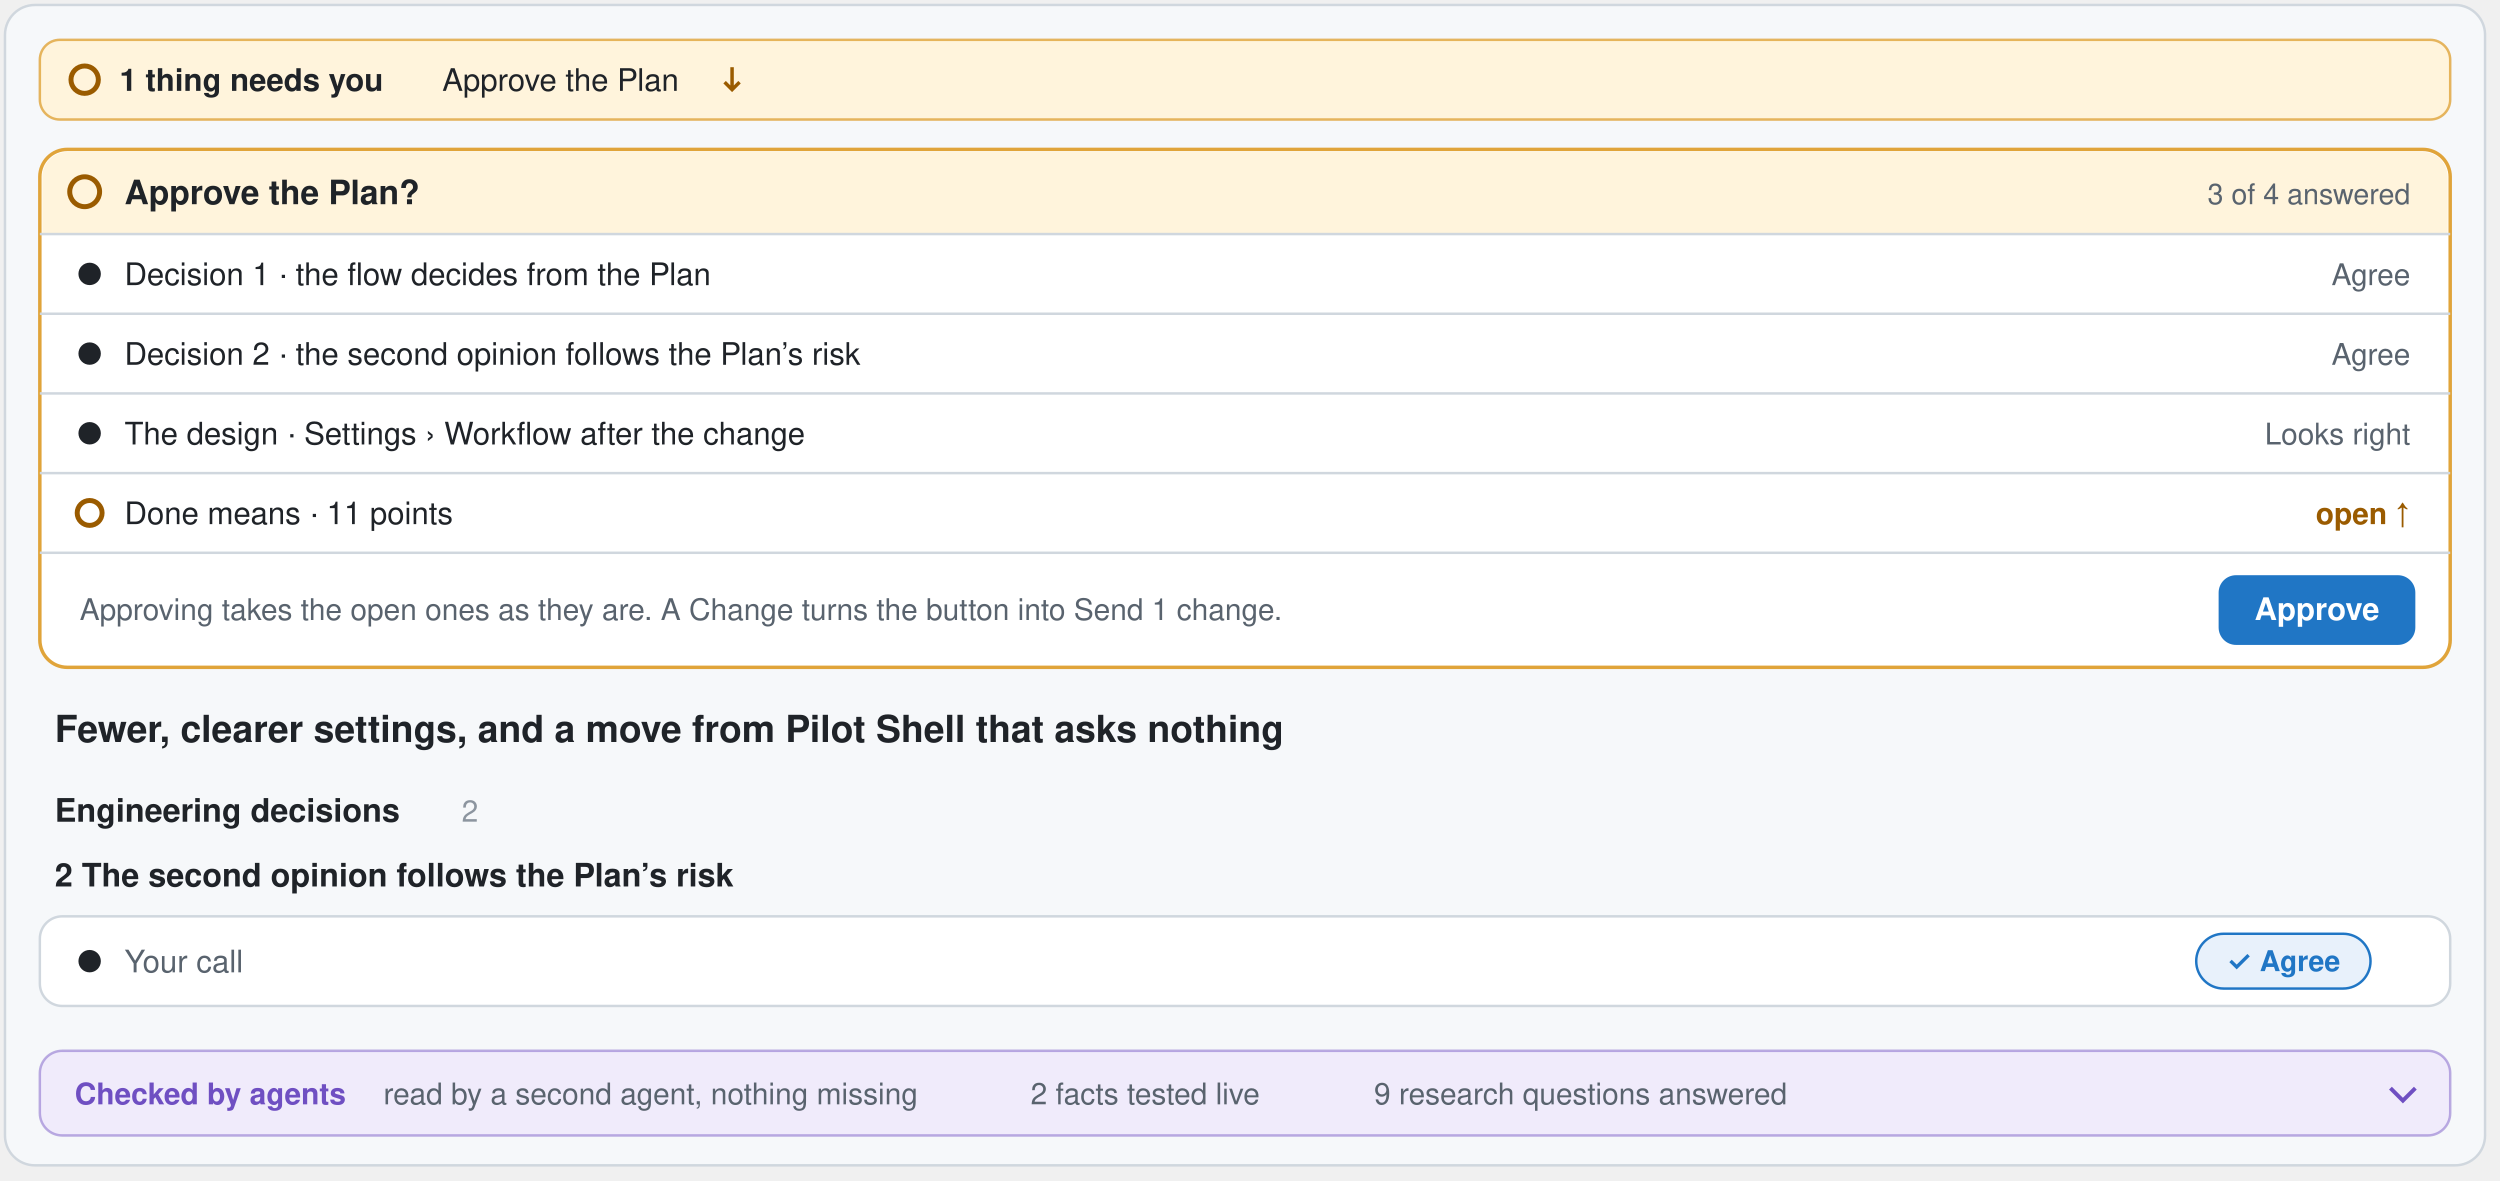
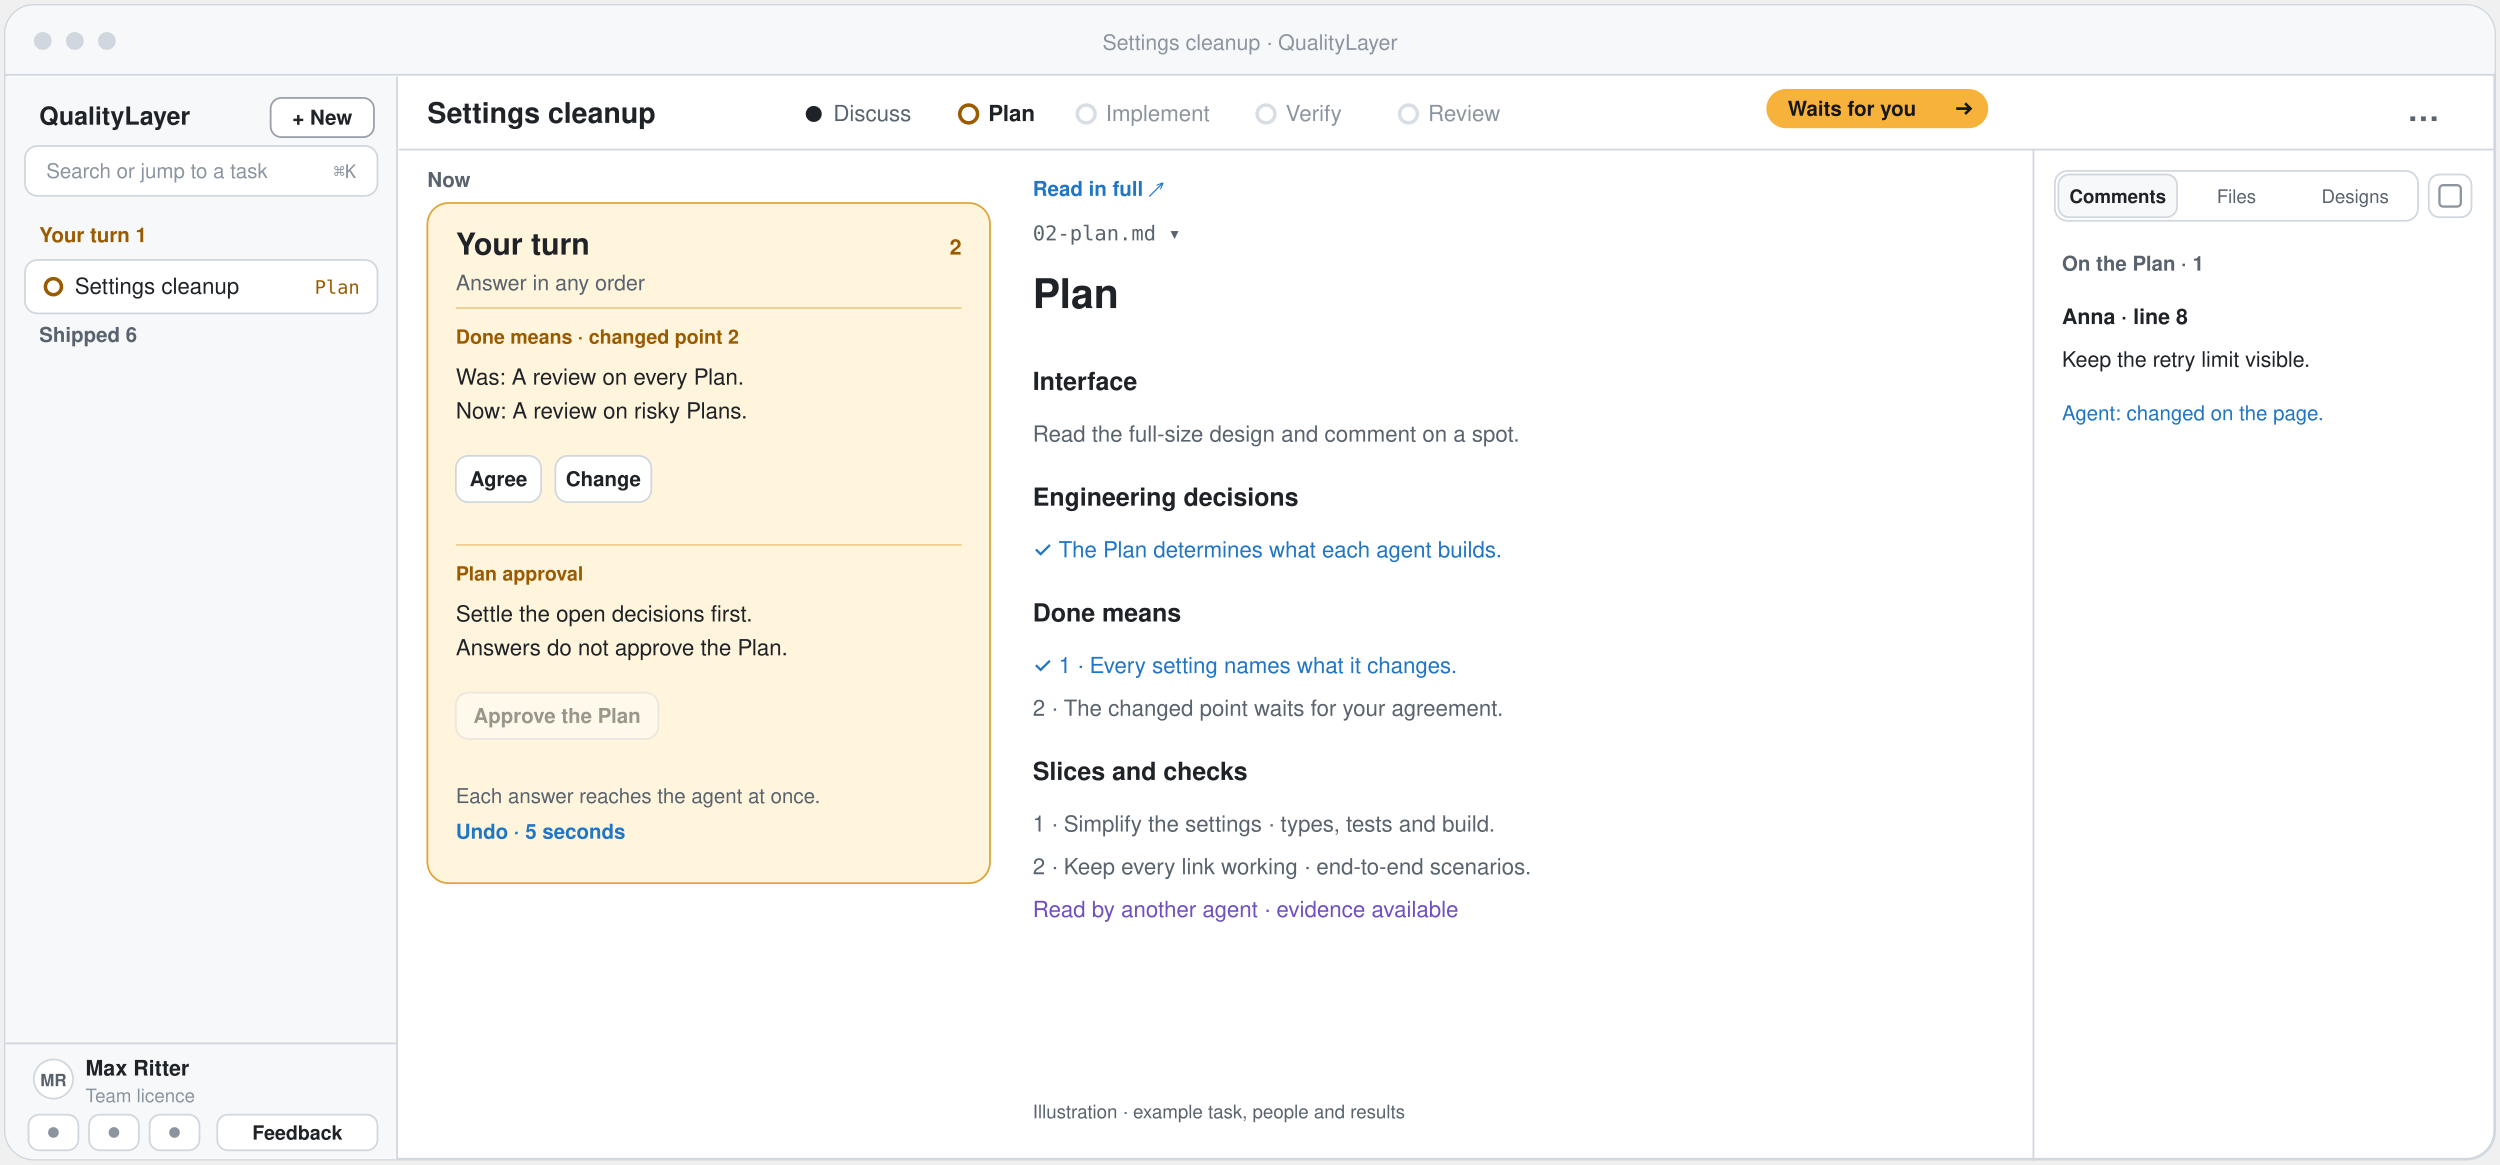
- <svg xmlns="http://www.w3.org/2000/svg" width="1004" height="474" viewBox="-2 -2 1004 474" role="img" aria-label="The Plan waiting for approval: one line names what needs you, the card asks “Approve the Plan?” with every decision you answered and the one still open, your calls are recorded on the page, and the line of what agents checked">
-   <rect x="0" y="0" width="996" height="466" rx="12" fill="#f6f8fa" stroke="#d0d7de" stroke-width="1" />
-   <rect x="14" y="14" width="968" height="32" rx="8" fill="#fff4dc" stroke="#e0a43a" stroke-opacity="0.8" />
-   <circle cx="32" cy="30" r="5.5" fill="none" stroke="#9a5b00" stroke-width="2" />
-   <text x="46" y="34.5" font-family="-apple-system, BlinkMacSystemFont, 'Segoe UI', 'Helvetica Neue', Helvetica, Arial, sans-serif" font-size="12.5" font-weight="650" fill="#1f2328" text-anchor="start">1 thing needs you</text>
-   <text x="175.6" y="34.5" font-family="-apple-system, BlinkMacSystemFont, 'Segoe UI', 'Helvetica Neue', Helvetica, Arial, sans-serif" font-size="12.5" font-weight="500" fill="#1f2328" text-anchor="start">Approve the Plan</text>
-   <path d="M292.0 25 v9 m-3 -3 l3 3 l3 -3" fill="none" stroke="#9a5b00" stroke-width="1.4" />
-   <rect x="14" y="58" width="968" height="208" rx="11" fill="#ffffff" stroke="#e0a43a" stroke-width="1.4" />
-   <path d="M15 69 a10 10 0 0 1 10 -10 H971 a10 10 0 0 1 10 10 V92 H15 Z" fill="#fff4dc" />
-   <circle cx="32" cy="75" r="6" fill="none" stroke="#9a5b00" stroke-width="2" />
-   <text x="48" y="80" font-family="-apple-system, BlinkMacSystemFont, 'Segoe UI', 'Helvetica Neue', Helvetica, Arial, sans-serif" font-size="13.5" font-weight="650" fill="#1f2328" text-anchor="start">Approve the Plan?</text>
-   <text x="966" y="80" font-family="-apple-system, BlinkMacSystemFont, 'Segoe UI', 'Helvetica Neue', Helvetica, Arial, sans-serif" font-size="11.5" font-weight="500" fill="#59636e" text-anchor="end">3 of 4 answered</text>
-   <line x1="14" y1="92" x2="982" y2="92" stroke="#d0d7de" />
-   <circle cx="34" cy="108" r="4.5" fill="#1f2328" />
-   <text x="48" y="112.5" font-family="-apple-system, BlinkMacSystemFont, 'Segoe UI', 'Helvetica Neue', Helvetica, Arial, sans-serif" font-size="12.5" font-weight="500" fill="#1f2328" text-anchor="start">Decision 1 · the flow decides from the Plan</text>
-   <text x="966" y="112.5" font-family="-apple-system, BlinkMacSystemFont, 'Segoe UI', 'Helvetica Neue', Helvetica, Arial, sans-serif" font-size="12" font-weight="500" fill="#59636e" text-anchor="end">Agree</text>
-   <line x1="14" y1="124" x2="982" y2="124" stroke="#d0d7de" />
-   <circle cx="34" cy="140" r="4.5" fill="#1f2328" />
-   <text x="48" y="144.5" font-family="-apple-system, BlinkMacSystemFont, 'Segoe UI', 'Helvetica Neue', Helvetica, Arial, sans-serif" font-size="12.5" font-weight="500" fill="#1f2328" text-anchor="start">Decision 2 · the second opinion follows the Plan’s risk</text>
-   <text x="966" y="144.5" font-family="-apple-system, BlinkMacSystemFont, 'Segoe UI', 'Helvetica Neue', Helvetica, Arial, sans-serif" font-size="12" font-weight="500" fill="#59636e" text-anchor="end">Agree</text>
-   <line x1="14" y1="156" x2="982" y2="156" stroke="#d0d7de" />
-   <circle cx="34" cy="172" r="4.5" fill="#1f2328" />
-   <text x="48" y="176.5" font-family="-apple-system, BlinkMacSystemFont, 'Segoe UI', 'Helvetica Neue', Helvetica, Arial, sans-serif" font-size="12.5" font-weight="500" fill="#1f2328" text-anchor="start">The design · Settings › Workflow after the change</text>
-   <text x="966" y="176.5" font-family="-apple-system, BlinkMacSystemFont, 'Segoe UI', 'Helvetica Neue', Helvetica, Arial, sans-serif" font-size="12" font-weight="500" fill="#59636e" text-anchor="end">Looks right</text>
-   <line x1="14" y1="188" x2="982" y2="188" stroke="#d0d7de" />
-   <circle cx="34" cy="204" r="5" fill="none" stroke="#9a5b00" stroke-width="2" />
-   <text x="48" y="208.5" font-family="-apple-system, BlinkMacSystemFont, 'Segoe UI', 'Helvetica Neue', Helvetica, Arial, sans-serif" font-size="12.5" font-weight="500" fill="#1f2328" text-anchor="start">Done means · 11 points</text>
-   <text x="966" y="208.5" font-family="-apple-system, BlinkMacSystemFont, 'Segoe UI', 'Helvetica Neue', Helvetica, Arial, sans-serif" font-size="12" font-weight="600" fill="#9a5b00" text-anchor="end">open ↑</text>
-   <line x1="14" y1="220" x2="982" y2="220" stroke="#d0d7de" />
-   <text x="30" y="247" font-family="-apple-system, BlinkMacSystemFont, 'Segoe UI', 'Helvetica Neue', Helvetica, Arial, sans-serif" font-size="12" font-weight="400" fill="#59636e" text-anchor="start">Approving takes the open ones as they are. A Change turns the button into Send 1 change.</text>
-   <rect x="889" y="229" width="79" height="28" rx="7" fill="#2076c5" />
-   <text x="928.5" y="247.0" font-family="-apple-system, BlinkMacSystemFont, 'Segoe UI', 'Helvetica Neue', Helvetica, Arial, sans-serif" font-size="12.5" font-weight="650" fill="#ffffff" text-anchor="middle">Approve</text>
-   <text x="20" y="296" font-family="-apple-system, BlinkMacSystemFont, 'Segoe UI', 'Helvetica Neue', Helvetica, Arial, sans-serif" font-size="15" font-weight="650" fill="#1f2328" text-anchor="start">Fewer, clearer settings, and a move from Pilot Shell that asks nothing</text>
-   <text x="20" y="328" font-family="-apple-system, BlinkMacSystemFont, 'Segoe UI', 'Helvetica Neue', Helvetica, Arial, sans-serif" font-size="13" font-weight="650" fill="#1f2328" text-anchor="start">Engineering decisions</text>
-   <text x="183.4" y="328" font-family="-apple-system, BlinkMacSystemFont, 'Segoe UI', 'Helvetica Neue', Helvetica, Arial, sans-serif" font-size="12" font-weight="500" fill="#8c959f" text-anchor="start">2</text>
-   <text x="20" y="354" font-family="-apple-system, BlinkMacSystemFont, 'Segoe UI', 'Helvetica Neue', Helvetica, Arial, sans-serif" font-size="13" font-weight="600" fill="#1f2328" text-anchor="start">2  The second opinion follows the Plan’s risk</text>
-   <rect x="14" y="366" width="968" height="36" rx="9" fill="#ffffff" stroke="#d0d7de" />
-   <circle cx="34" cy="384" r="4.5" fill="#1f2328" />
-   <text x="48" y="388.5" font-family="-apple-system, BlinkMacSystemFont, 'Segoe UI', 'Helvetica Neue', Helvetica, Arial, sans-serif" font-size="12.5" font-weight="400" fill="#59636e" text-anchor="start">Your call</text>
-   <rect x="880" y="373" width="70" height="22" rx="11" fill="#e8f1fb" stroke="#2076c5" />
-   <text x="915.0" y="388" font-family="-apple-system, BlinkMacSystemFont, 'Segoe UI', 'Helvetica Neue', Helvetica, Arial, sans-serif" font-size="11.5" font-weight="600" fill="#2076c5" text-anchor="middle">✓ Agree</text>
-   <rect x="14" y="420" width="968" height="34" rx="9" fill="#f0ebfb" stroke="#6f4fc2" stroke-opacity="0.45" />
-   <text x="28" y="441.5" font-family="-apple-system, BlinkMacSystemFont, 'Segoe UI', 'Helvetica Neue', Helvetica, Arial, sans-serif" font-size="12" font-weight="700" fill="#6f4fc2" text-anchor="start">Checked by agents</text>
-   <text x="152" y="441.5" font-family="-apple-system, BlinkMacSystemFont, 'Segoe UI', 'Helvetica Neue', Helvetica, Arial, sans-serif" font-size="12" font-weight="500" fill="#59636e" text-anchor="start">read by a second agent, nothing missing</text>
-   <text x="411.9" y="441.5" font-family="-apple-system, BlinkMacSystemFont, 'Segoe UI', 'Helvetica Neue', Helvetica, Arial, sans-serif" font-size="12" font-weight="500" fill="#59636e" text-anchor="start">2 facts tested live</text>
-   <text x="549.8" y="441.5" font-family="-apple-system, BlinkMacSystemFont, 'Segoe UI', 'Helvetica Neue', Helvetica, Arial, sans-serif" font-size="12" font-weight="500" fill="#59636e" text-anchor="start">9 research questions answered</text>
-   <path d="M958 435.0 l5 5 l5 -5" fill="none" stroke="#6f4fc2" stroke-width="1.6" />
+ <svg xmlns="http://www.w3.org/2000/svg" width="1404" height="654" viewBox="-2 -2 1404 654" role="img" aria-label="Plan in beta.25: live status in the top bar, one Your turn card or the agent’s turn beside the document, and Comments, Files and Designs">
+   <rect x="1" y="1" width="1398" height="648" rx="16" fill="#ffffff" stroke="#d0d7de" stroke-width="1.5" />
+   <path d="M1 17 a16 16 0 0 1 16 -16 H1383 a16 16 0 0 1 16 16 V40 H1 Z" fill="#f6f8fa" />
+   <line x1="1" y1="40" x2="1399" y2="40" stroke="#d0d7de" />
+   <circle cx="22" cy="21" r="5" fill="#d0d7de" />
+   <circle cx="40" cy="21" r="5" fill="#d0d7de" />
+   <circle cx="58" cy="21" r="5" fill="#d0d7de" />
+   <text x="700.0" y="26" font-family="-apple-system, BlinkMacSystemFont, 'Segoe UI', 'Helvetica Neue', Helvetica, Arial, sans-serif" font-size="12" font-weight="500" fill="#8c959f" text-anchor="middle">Settings cleanup · QualityLayer</text>
+   <path d="M1 41 H221 V649 H17 a16 16 0 0 1 -16 -16 Z" fill="#f6f8fa" />
+   <line x1="221" y1="41" x2="221" y2="649" stroke="#d0d7de" />
+   <text x="20" y="68" font-family="-apple-system, BlinkMacSystemFont, 'Segoe UI', 'Helvetica Neue', Helvetica, Arial, sans-serif" font-size="14" font-weight="700" fill="#1f2328" text-anchor="start">QualityLayer</text>
+   <rect x="150" y="53" width="58" height="22" rx="6" fill="#ffffff" stroke="#59636e" stroke-opacity="0.6" />
+   <text x="179" y="68" font-family="-apple-system, BlinkMacSystemFont, 'Segoe UI', 'Helvetica Neue', Helvetica, Arial, sans-serif" font-size="11.5" font-weight="600" fill="#1f2328" text-anchor="middle">+ New</text>
+   <rect x="12" y="80" width="198" height="28" rx="7" fill="#ffffff" stroke="#d0d7de" />
+   <text x="24" y="98" font-family="-apple-system, BlinkMacSystemFont, 'Segoe UI', 'Helvetica Neue', Helvetica, Arial, sans-serif" font-size="11.5" font-weight="400" fill="#8c959f" text-anchor="start">Search or jump to a task</text>
+   <text x="198" y="98" font-family="ui-monospace, SFMono-Regular, Menlo, Consolas, monospace" font-size="10.5" font-weight="500" fill="#8c959f" text-anchor="end">⌘K</text>
+   <text x="20" y="134" font-family="-apple-system, BlinkMacSystemFont, 'Segoe UI', 'Helvetica Neue', Helvetica, Arial, sans-serif" font-size="11.5" font-weight="650" fill="#9a5b00" text-anchor="start">Your turn  1</text>
+   <rect x="12" y="144" width="198" height="30" rx="7" fill="#ffffff" stroke="#d0d7de" />
+   <circle cx="28" cy="159" r="4.5" fill="none" stroke="#9a5b00" stroke-width="2" />
+   <text x="40" y="163" font-family="-apple-system, BlinkMacSystemFont, 'Segoe UI', 'Helvetica Neue', Helvetica, Arial, sans-serif" font-size="12.5" font-weight="500" fill="#1f2328" text-anchor="start">Settings cleanup</text>
+   <text x="200" y="163" font-family="ui-monospace, SFMono-Regular, Menlo, Consolas, monospace" font-size="10.5" font-weight="500" fill="#9a5b00" text-anchor="end">Plan</text>
+   <text x="20" y="190" font-family="-apple-system, BlinkMacSystemFont, 'Segoe UI', 'Helvetica Neue', Helvetica, Arial, sans-serif" font-size="11.5" font-weight="650" fill="#59636e" text-anchor="start">Shipped  6</text>
+   <line x1="1" y1="584" x2="221" y2="584" stroke="#d0d7de" />
+   <circle cx="28" cy="604" r="11" fill="#ffffff" stroke="#d0d7de" />
+   <text x="28" y="608" font-family="-apple-system, BlinkMacSystemFont, 'Segoe UI', 'Helvetica Neue', Helvetica, Arial, sans-serif" font-size="9.5" font-weight="650" fill="#59636e" text-anchor="middle">MR</text>
+   <text x="46" y="602" font-family="-apple-system, BlinkMacSystemFont, 'Segoe UI', 'Helvetica Neue', Helvetica, Arial, sans-serif" font-size="12" font-weight="600" fill="#1f2328" text-anchor="start">Max Ritter</text>
+   <text x="46" y="617" font-family="-apple-system, BlinkMacSystemFont, 'Segoe UI', 'Helvetica Neue', Helvetica, Arial, sans-serif" font-size="10.5" font-weight="400" fill="#8c959f" text-anchor="start">Team licence</text>
+   <rect x="14" y="624" width="28" height="20" rx="6" fill="#ffffff" stroke="#d0d7de" />
+   <circle cx="28" cy="634" r="3" fill="#8c959f" />
+   <rect x="48" y="624" width="28" height="20" rx="6" fill="#ffffff" stroke="#d0d7de" />
+   <circle cx="62" cy="634" r="3" fill="#8c959f" />
+   <rect x="82" y="624" width="28" height="20" rx="6" fill="#ffffff" stroke="#d0d7de" />
+   <circle cx="96" cy="634" r="3" fill="#8c959f" />
+   <rect x="120" y="624" width="90" height="20" rx="6" fill="#ffffff" stroke="#d0d7de" />
+   <text x="165" y="638" font-family="-apple-system, BlinkMacSystemFont, 'Segoe UI', 'Helvetica Neue', Helvetica, Arial, sans-serif" font-size="11" font-weight="600" fill="#1f2328" text-anchor="middle">Feedback</text>
+   <text x="238" y="67" font-family="-apple-system, BlinkMacSystemFont, 'Segoe UI', 'Helvetica Neue', Helvetica, Arial, sans-serif" font-size="16" font-weight="650" fill="#1f2328" text-anchor="start">Settings cleanup</text>
+   <circle cx="455" cy="62" r="4.5" fill="#1f2328" />
+   <text x="466" y="66" font-family="-apple-system, BlinkMacSystemFont, 'Segoe UI', 'Helvetica Neue', Helvetica, Arial, sans-serif" font-size="12.5" font-weight="400" fill="#59636e">Discuss</text>
+   <circle cx="542.0" cy="62" r="5" fill="none" stroke="#9a5b00" stroke-width="2" />
+   <text x="553.0" y="66" font-family="-apple-system, BlinkMacSystemFont, 'Segoe UI', 'Helvetica Neue', Helvetica, Arial, sans-serif" font-size="12.5" font-weight="600" fill="#1f2328">Plan</text>
+   <circle cx="608.0" cy="62" r="5" fill="none" stroke="#d8dee4" stroke-width="2" />
+   <text x="619.0" y="66" font-family="-apple-system, BlinkMacSystemFont, 'Segoe UI', 'Helvetica Neue', Helvetica, Arial, sans-serif" font-size="12.5" font-weight="400" fill="#8c959f">Implement</text>
+   <circle cx="709.0" cy="62" r="5" fill="none" stroke="#d8dee4" stroke-width="2" />
+   <text x="720.0" y="66" font-family="-apple-system, BlinkMacSystemFont, 'Segoe UI', 'Helvetica Neue', Helvetica, Arial, sans-serif" font-size="12.5" font-weight="400" fill="#8c959f">Verify</text>
+   <circle cx="789.0" cy="62" r="5" fill="none" stroke="#d8dee4" stroke-width="2" />
+   <text x="800.0" y="66" font-family="-apple-system, BlinkMacSystemFont, 'Segoe UI', 'Helvetica Neue', Helvetica, Arial, sans-serif" font-size="12.5" font-weight="400" fill="#8c959f">Review</text>
+   <rect x="990" y="48" width="124.6" height="22" rx="11" fill="#f7b23b" />
+   <text x="1002" y="63" font-family="-apple-system, BlinkMacSystemFont, 'Segoe UI', 'Helvetica Neue', Helvetica, Arial, sans-serif" font-size="11.5" font-weight="650" fill="#171717" text-anchor="start">Waits for you</text>
+   <path d="M1096.6 59 h8 m-3 -3 l3 3 l-3 3" fill="none" stroke="#171717" stroke-width="1.5" />
+   <text x="1368" y="66" font-family="-apple-system, BlinkMacSystemFont, 'Segoe UI', 'Helvetica Neue', Helvetica, Arial, sans-serif" font-size="18" font-weight="650" fill="#59636e" text-anchor="end">…</text>
+   <line x1="222" y1="82" x2="1400" y2="82" stroke="#d0d7de" />
+   <text x="238" y="103" font-family="-apple-system, BlinkMacSystemFont, 'Segoe UI', 'Helvetica Neue', Helvetica, Arial, sans-serif" font-size="11.5" font-weight="650" fill="#59636e" text-anchor="start">Now</text>
+   <rect x="238" y="112" width="316" height="382" rx="12" fill="#fff4dc" stroke="#e0a43a" stroke-width="1" />
+   <text x="254" y="141" font-family="-apple-system, BlinkMacSystemFont, 'Segoe UI', 'Helvetica Neue', Helvetica, Arial, sans-serif" font-size="17" font-weight="650" fill="#1f2328" text-anchor="start">Your turn</text>
+   <text x="538" y="141" font-family="-apple-system, BlinkMacSystemFont, 'Segoe UI', 'Helvetica Neue', Helvetica, Arial, sans-serif" font-size="12" font-weight="650" fill="#9a5b00" text-anchor="end">2</text>
+   <text x="254" y="161" font-family="-apple-system, BlinkMacSystemFont, 'Segoe UI', 'Helvetica Neue', Helvetica, Arial, sans-serif" font-size="12" font-weight="400" fill="#59636e" text-anchor="start">Answer in any order</text>
+   <line x1="254" y1="171" x2="538" y2="171" stroke="#e0a43a" stroke-opacity="0.5" />
+   <text x="254" y="191" font-family="-apple-system, BlinkMacSystemFont, 'Segoe UI', 'Helvetica Neue', Helvetica, Arial, sans-serif" font-size="11" font-weight="650" fill="#9a5b00" text-anchor="start">Done means · changed point 2</text>
+   <text x="254" y="214" font-family="-apple-system, BlinkMacSystemFont, 'Segoe UI', 'Helvetica Neue', Helvetica, Arial, sans-serif" font-size="12.5" font-weight="500" fill="#1f2328" text-anchor="start">Was: A review on every Plan.</text>
+   <text x="254" y="233" font-family="-apple-system, BlinkMacSystemFont, 'Segoe UI', 'Helvetica Neue', Helvetica, Arial, sans-serif" font-size="12.5" font-weight="500" fill="#1f2328" text-anchor="start">Now: A review on risky Plans.</text>
+   <rect x="254" y="254" width="47.9" height="26" rx="7" fill="#ffffff" stroke="#d0d7de" />
+   <text x="277.95" y="271.0" font-family="-apple-system, BlinkMacSystemFont, 'Segoe UI', 'Helvetica Neue', Helvetica, Arial, sans-serif" font-size="11.5" font-weight="600" fill="#1f2328" text-anchor="middle">Agree</text>
+   <rect x="309.9" y="254" width="53.88" height="26" rx="7" fill="#ffffff" stroke="#d0d7de" />
+   <text x="336.84" y="271.0" font-family="-apple-system, BlinkMacSystemFont, 'Segoe UI', 'Helvetica Neue', Helvetica, Arial, sans-serif" font-size="11.5" font-weight="600" fill="#1f2328" text-anchor="middle">Change</text>
+   <line x1="254" y1="304" x2="538" y2="304" stroke="#e0a43a" stroke-opacity="0.5" />
+   <text x="254" y="324" font-family="-apple-system, BlinkMacSystemFont, 'Segoe UI', 'Helvetica Neue', Helvetica, Arial, sans-serif" font-size="11" font-weight="650" fill="#9a5b00" text-anchor="start">Plan approval</text>
+   <text x="254" y="347" font-family="-apple-system, BlinkMacSystemFont, 'Segoe UI', 'Helvetica Neue', Helvetica, Arial, sans-serif" font-size="12.5" font-weight="500" fill="#1f2328" text-anchor="start">Settle the open decisions first.</text>
+   <text x="254" y="366" font-family="-apple-system, BlinkMacSystemFont, 'Segoe UI', 'Helvetica Neue', Helvetica, Arial, sans-serif" font-size="12.5" font-weight="500" fill="#1f2328" text-anchor="start">Answers do not approve the Plan.</text>
+   <g opacity="0.45">
+     <rect x="254" y="387" width="113.68" height="26" rx="7" fill="#ffffff" stroke="#d0d7de" />
+     <text x="310.84" y="404.0" font-family="-apple-system, BlinkMacSystemFont, 'Segoe UI', 'Helvetica Neue', Helvetica, Arial, sans-serif" font-size="11.5" font-weight="600" fill="#1f2328" text-anchor="middle">Approve the Plan</text>
+   </g>
+   <text x="254" y="449" font-family="-apple-system, BlinkMacSystemFont, 'Segoe UI', 'Helvetica Neue', Helvetica, Arial, sans-serif" font-size="11.5" font-weight="400" fill="#59636e" text-anchor="start">Each answer reaches the agent at once.</text>
+   <text x="254" y="469" font-family="-apple-system, BlinkMacSystemFont, 'Segoe UI', 'Helvetica Neue', Helvetica, Arial, sans-serif" font-size="11.5" font-weight="600" fill="#2076c5" text-anchor="start">Undo · 5 seconds</text>
+   <text x="578" y="108" font-family="-apple-system, BlinkMacSystemFont, 'Segoe UI', 'Helvetica Neue', Helvetica, Arial, sans-serif" font-size="11.5" font-weight="600" fill="#2076c5" text-anchor="start">Read in full  ↗</text>
+   <text x="578" y="133" font-family="ui-monospace, SFMono-Regular, Menlo, Consolas, monospace" font-size="11.5" font-weight="500" fill="#59636e" text-anchor="start">02-plan.md  ▾</text>
+   <text x="578" y="171" font-family="-apple-system, BlinkMacSystemFont, 'Segoe UI', 'Helvetica Neue', Helvetica, Arial, sans-serif" font-size="23" font-weight="650" fill="#1f2328" text-anchor="start">Plan</text>
+   <text x="578" y="217" font-family="-apple-system, BlinkMacSystemFont, 'Segoe UI', 'Helvetica Neue', Helvetica, Arial, sans-serif" font-size="14" font-weight="650" fill="#1f2328" text-anchor="start">Interface</text>
+   <text x="578" y="246" font-family="-apple-system, BlinkMacSystemFont, 'Segoe UI', 'Helvetica Neue', Helvetica, Arial, sans-serif" font-size="12.5" font-weight="500" fill="#59636e" text-anchor="start">Read the full-size design and comment on a spot.</text>
+   <text x="578" y="282" font-family="-apple-system, BlinkMacSystemFont, 'Segoe UI', 'Helvetica Neue', Helvetica, Arial, sans-serif" font-size="14" font-weight="650" fill="#1f2328" text-anchor="start">Engineering decisions</text>
+   <text x="578" y="311" font-family="-apple-system, BlinkMacSystemFont, 'Segoe UI', 'Helvetica Neue', Helvetica, Arial, sans-serif" font-size="12.5" font-weight="500" fill="#2076c5" text-anchor="start">✓ The Plan determines what each agent builds.</text>
+   <text x="578" y="347" font-family="-apple-system, BlinkMacSystemFont, 'Segoe UI', 'Helvetica Neue', Helvetica, Arial, sans-serif" font-size="14" font-weight="650" fill="#1f2328" text-anchor="start">Done means</text>
+   <text x="578" y="376" font-family="-apple-system, BlinkMacSystemFont, 'Segoe UI', 'Helvetica Neue', Helvetica, Arial, sans-serif" font-size="12.5" font-weight="500" fill="#2076c5" text-anchor="start">✓ 1 · Every setting names what it changes.</text>
+   <text x="578" y="400" font-family="-apple-system, BlinkMacSystemFont, 'Segoe UI', 'Helvetica Neue', Helvetica, Arial, sans-serif" font-size="12.5" font-weight="500" fill="#59636e" text-anchor="start">2 · The changed point waits for your agreement.</text>
+   <text x="578" y="436" font-family="-apple-system, BlinkMacSystemFont, 'Segoe UI', 'Helvetica Neue', Helvetica, Arial, sans-serif" font-size="14" font-weight="650" fill="#1f2328" text-anchor="start">Slices and checks</text>
+   <text x="578" y="465" font-family="-apple-system, BlinkMacSystemFont, 'Segoe UI', 'Helvetica Neue', Helvetica, Arial, sans-serif" font-size="12.5" font-weight="500" fill="#59636e" text-anchor="start">1 · Simplify the settings · types, tests and build.</text>
+   <text x="578" y="489" font-family="-apple-system, BlinkMacSystemFont, 'Segoe UI', 'Helvetica Neue', Helvetica, Arial, sans-serif" font-size="12.5" font-weight="500" fill="#59636e" text-anchor="start">2 · Keep every link working · end-to-end scenarios.</text>
+   <text x="578" y="513" font-family="-apple-system, BlinkMacSystemFont, 'Segoe UI', 'Helvetica Neue', Helvetica, Arial, sans-serif" font-size="12.5" font-weight="500" fill="#6f4fc2" text-anchor="start">Read by another agent · evidence available</text>
+   <line x1="1140" y1="82" x2="1140" y2="650" stroke="#d0d7de" />
+   <rect x="1152" y="94" width="204" height="28" rx="7" fill="#ffffff" stroke="#d0d7de" />
+   <rect x="1154.0" y="96" width="66.667" height="24" rx="6" fill="#f6f8fa" stroke="#d0d7de" />
+   <text x="1187.333" y="112" font-family="-apple-system, BlinkMacSystemFont, 'Segoe UI', 'Helvetica Neue', Helvetica, Arial, sans-serif" font-size="10.5" font-weight="600" fill="#1f2328" text-anchor="middle">Comments</text>
+   <text x="1254.0" y="112" font-family="-apple-system, BlinkMacSystemFont, 'Segoe UI', 'Helvetica Neue', Helvetica, Arial, sans-serif" font-size="10.5" font-weight="500" fill="#59636e" text-anchor="middle">Files</text>
+   <text x="1320.667" y="112" font-family="-apple-system, BlinkMacSystemFont, 'Segoe UI', 'Helvetica Neue', Helvetica, Arial, sans-serif" font-size="10.5" font-weight="500" fill="#59636e" text-anchor="middle">Designs</text>
+   <rect x="1362" y="96" width="24" height="24" rx="6" fill="#ffffff" stroke="#d0d7de" />
+   <rect x="1368" y="102" width="12" height="12" rx="2" fill="none" stroke="#8c959f" stroke-width="1.3" />
+   <text x="1156" y="150" font-family="-apple-system, BlinkMacSystemFont, 'Segoe UI', 'Helvetica Neue', Helvetica, Arial, sans-serif" font-size="11.5" font-weight="600" fill="#59636e" text-anchor="start">On the Plan · 1</text>
+   <text x="1156" y="180" font-family="-apple-system, BlinkMacSystemFont, 'Segoe UI', 'Helvetica Neue', Helvetica, Arial, sans-serif" font-size="12" font-weight="650" fill="#1f2328" text-anchor="start">Anna · line 8</text>
+   <text x="1156" y="204" font-family="-apple-system, BlinkMacSystemFont, 'Segoe UI', 'Helvetica Neue', Helvetica, Arial, sans-serif" font-size="12" font-weight="400" fill="#1f2328" text-anchor="start">Keep the retry limit visible.</text>
+   <text x="1156" y="234" font-family="-apple-system, BlinkMacSystemFont, 'Segoe UI', 'Helvetica Neue', Helvetica, Arial, sans-serif" font-size="11.5" font-weight="400" fill="#2076c5" text-anchor="start">Agent: changed on the page.</text>
+   <text x="578" y="626" font-family="-apple-system, BlinkMacSystemFont, 'Segoe UI', 'Helvetica Neue', Helvetica, Arial, sans-serif" font-size="10.5" font-weight="400" fill="#59636e" text-anchor="start">Illustration · example task, people and results</text>
</svg>
